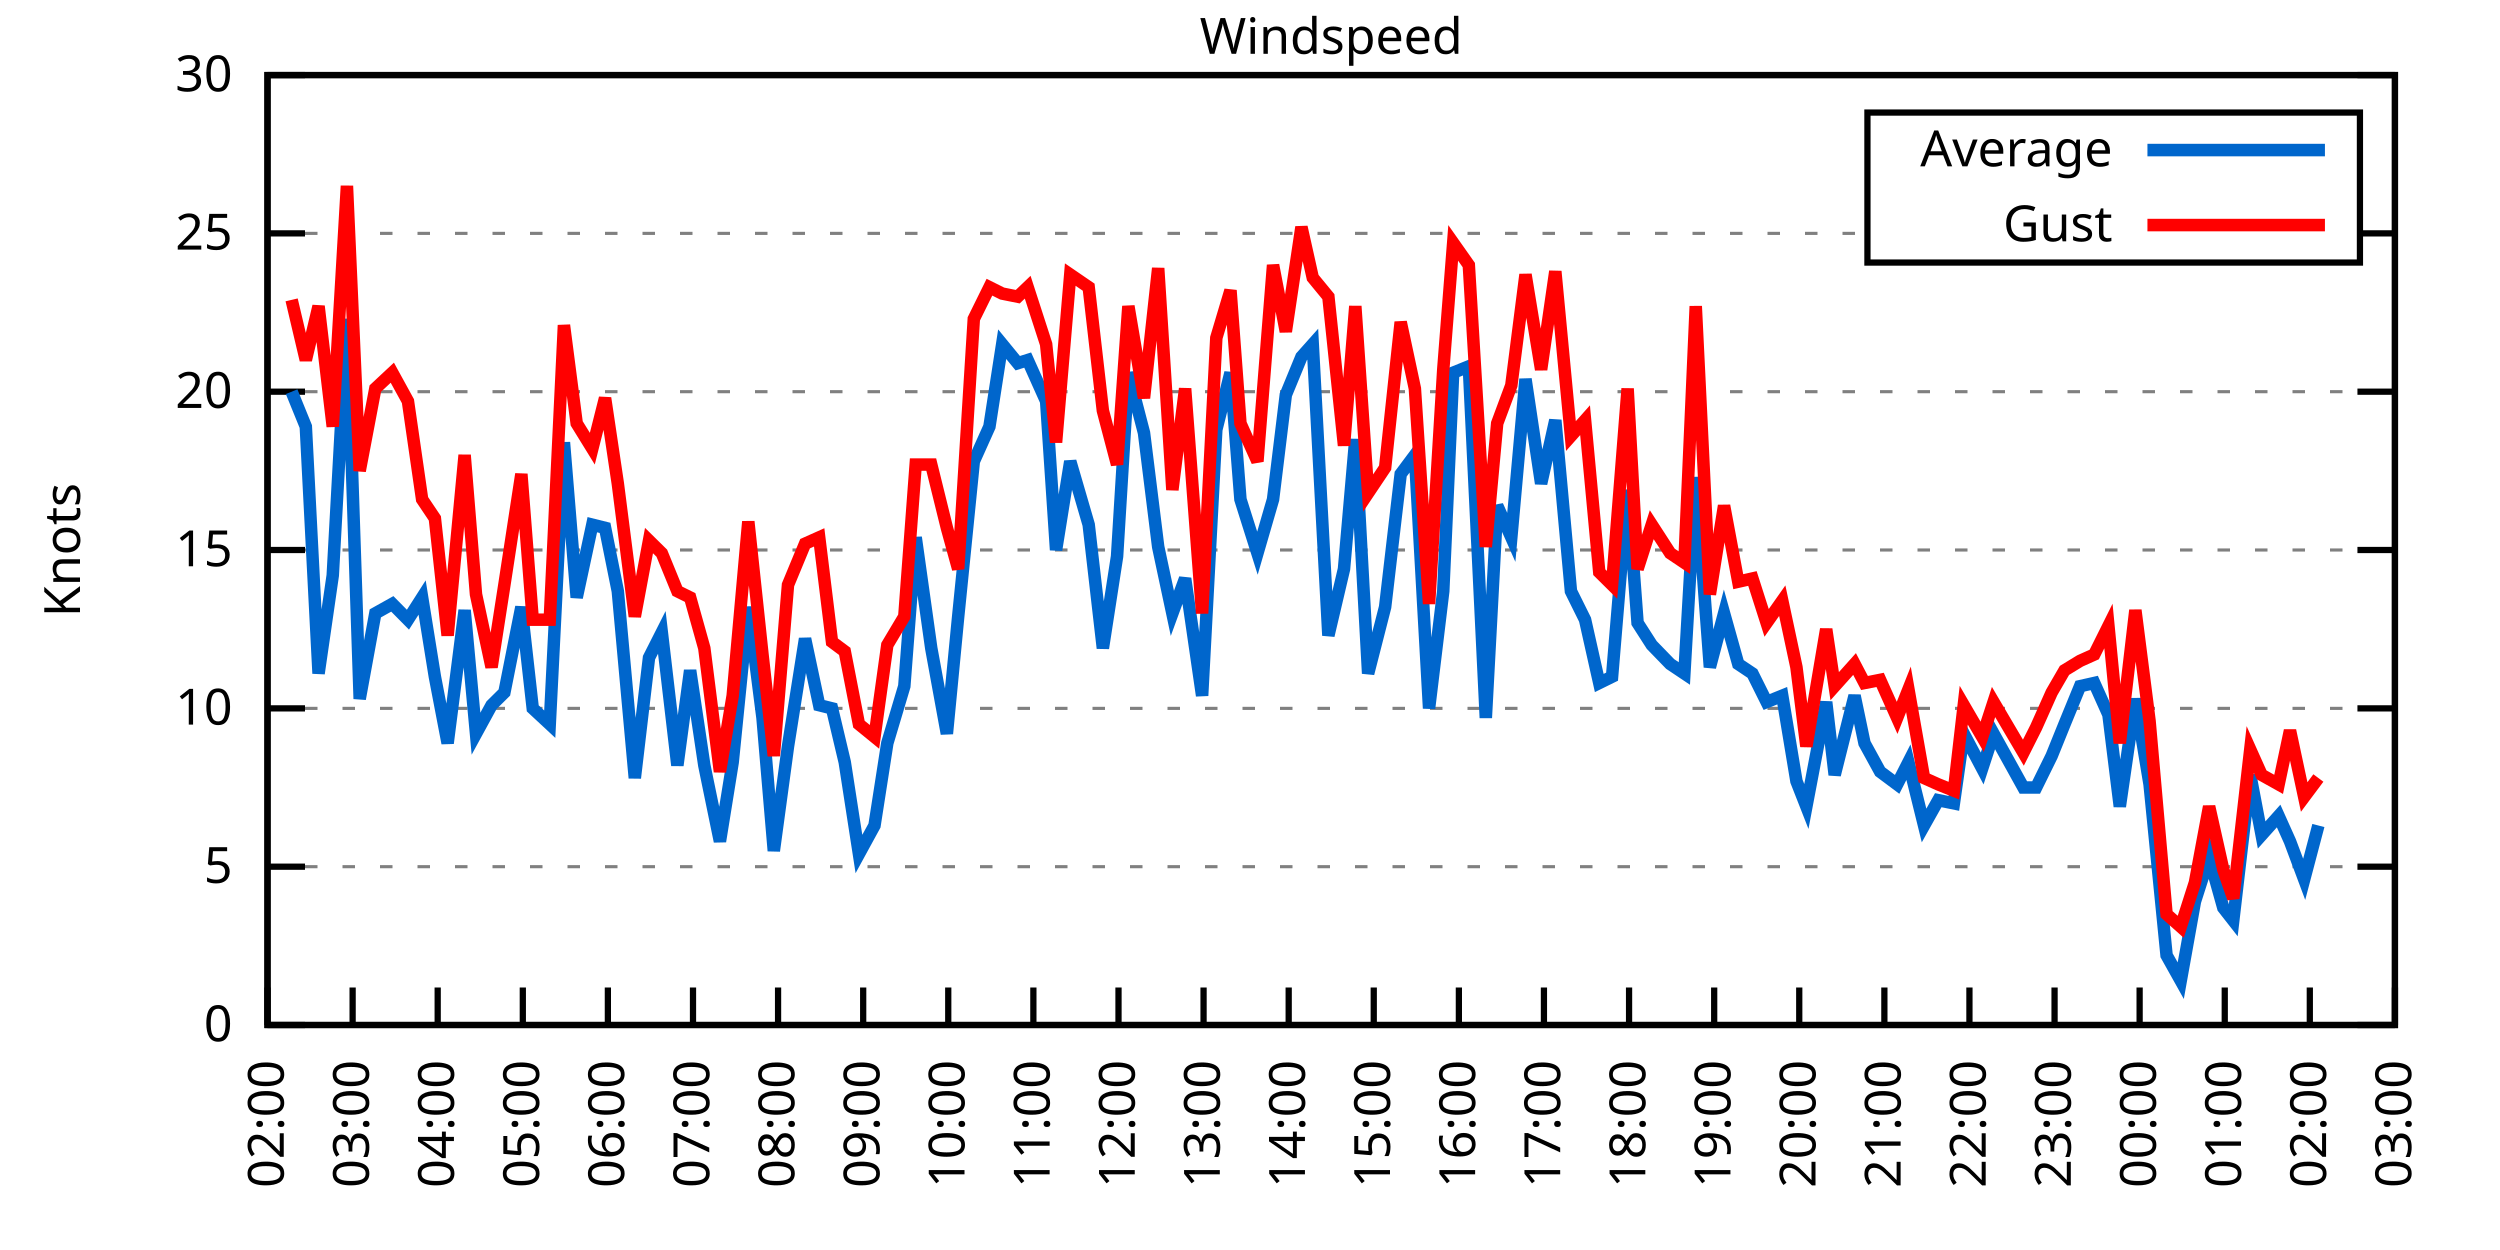
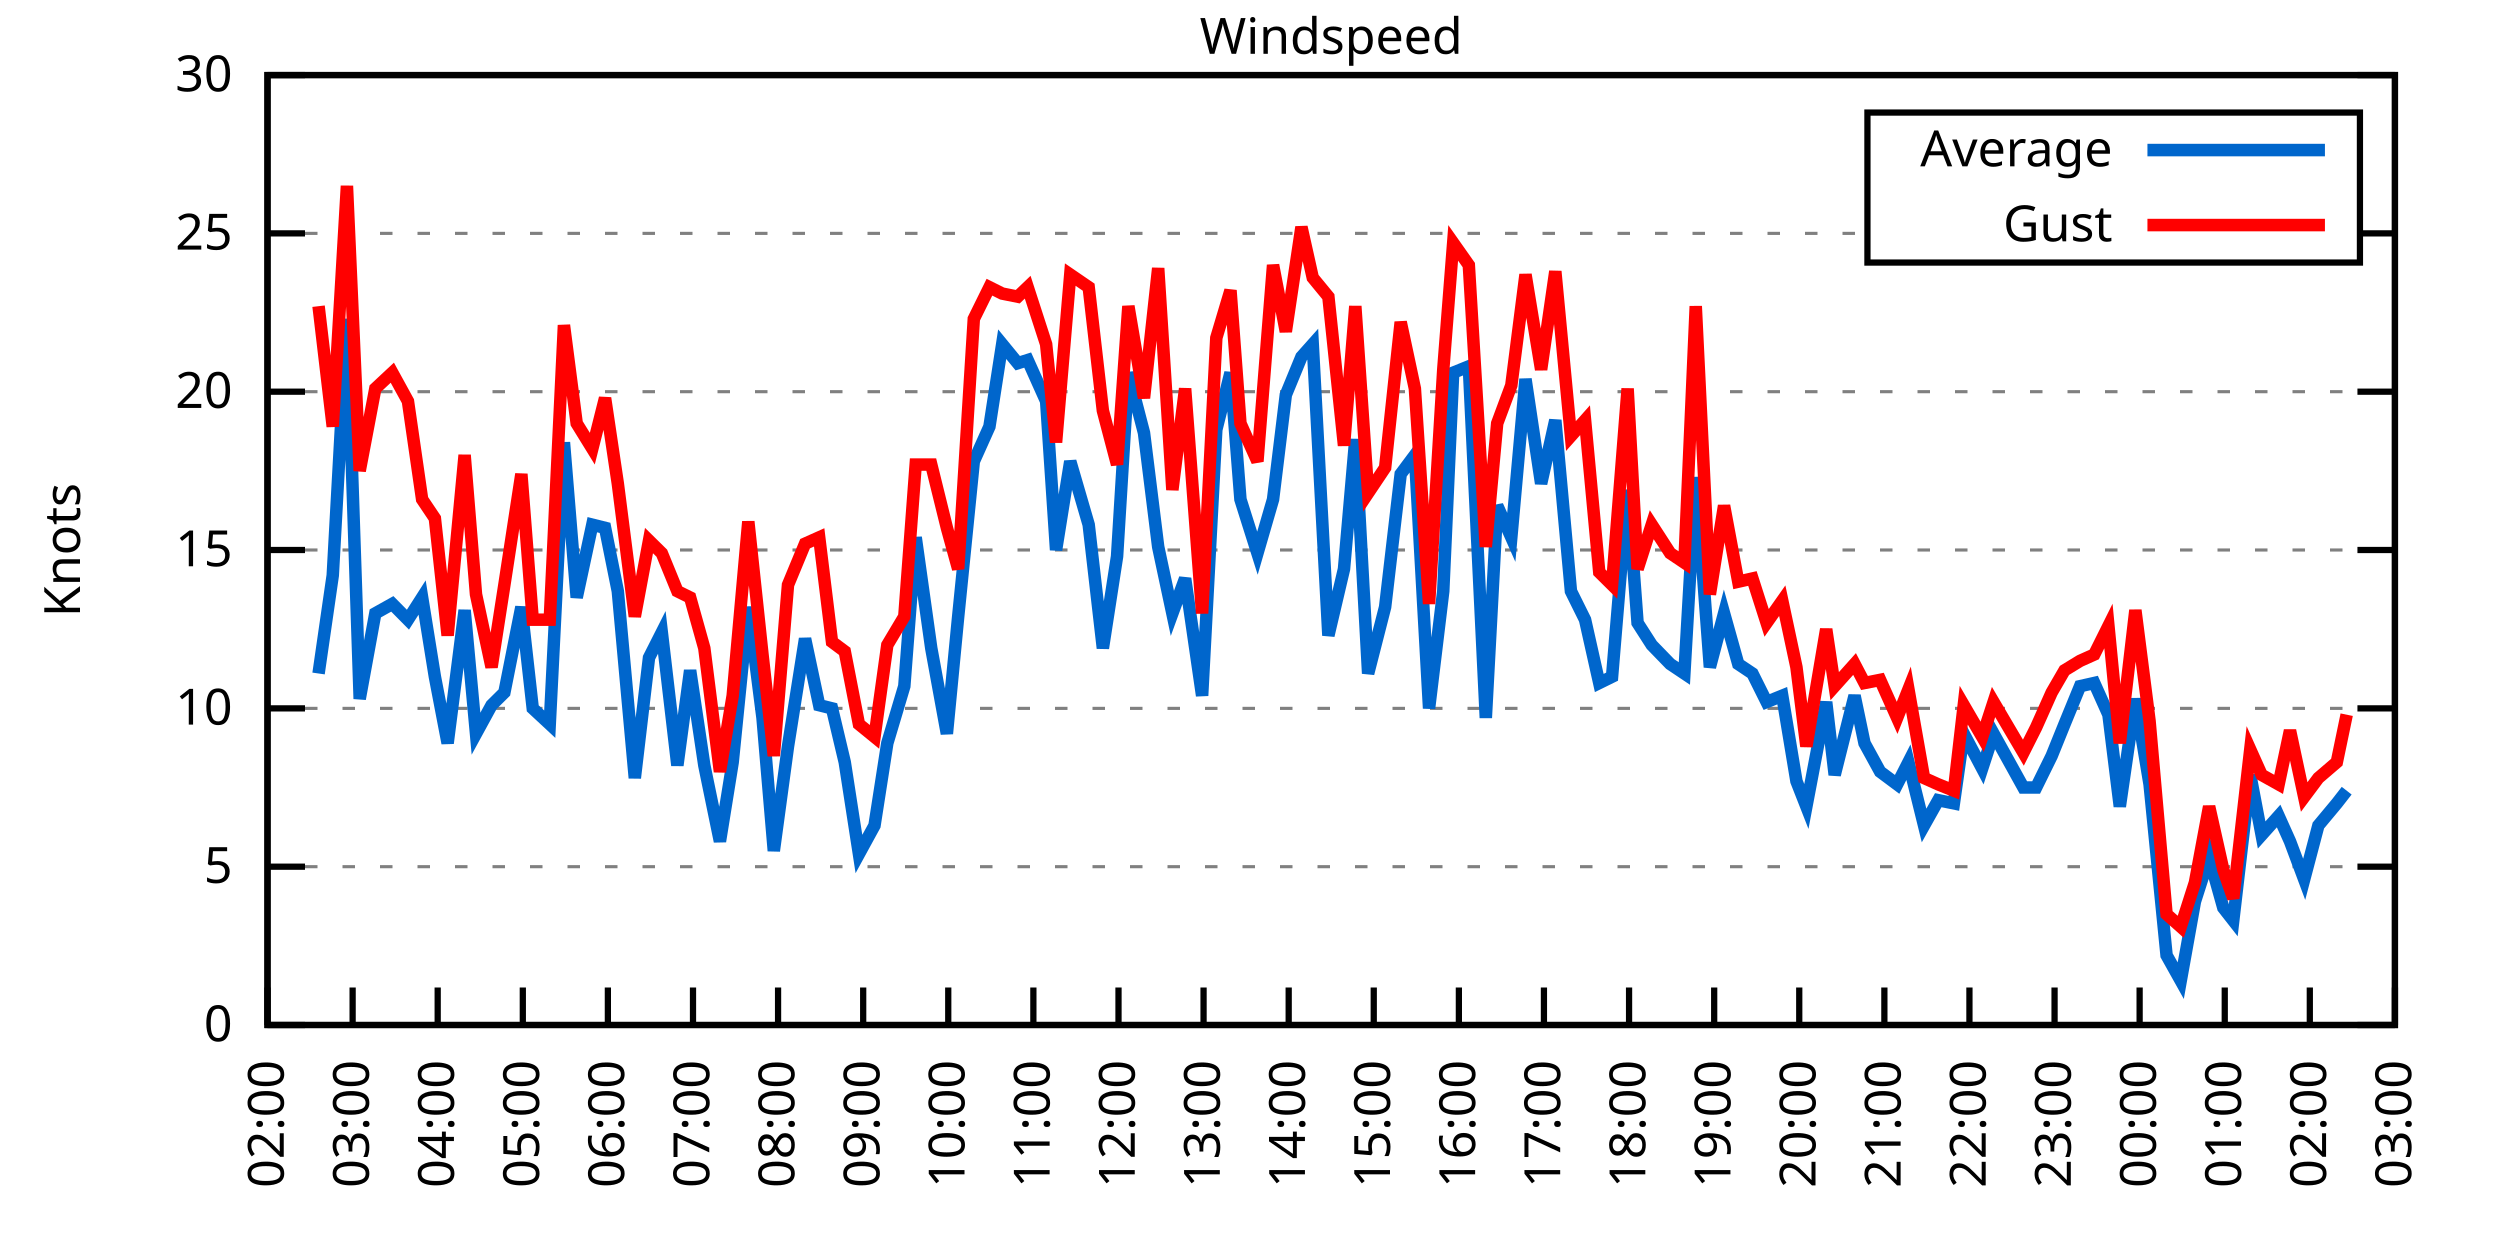
<svg xmlns="http://www.w3.org/2000/svg" xmlns:xlink="http://www.w3.org/1999/xlink" width="400" height="200" viewBox="0 0 400 200">
  <g id="gnuplot_canvas">
    <rect x="0" y="0" width="400" height="200" fill="none" />
    <defs>
      <circle id="gpDot" r="0.5" stroke-width="0.5" stroke="currentColor" />
      <path id="gpPt0" stroke-width="0.333" stroke="currentColor" d="M-1,0 h2 M0,-1 v2" />
      <path id="gpPt1" stroke-width="0.333" stroke="currentColor" d="M-1,-1 L1,1 M1,-1 L-1,1" />
      <path id="gpPt2" stroke-width="0.333" stroke="currentColor" d="M-1,0 L1,0 M0,-1 L0,1 M-1,-1 L1,1 M-1,1 L1,-1" />
      <rect id="gpPt3" stroke-width="0.333" stroke="currentColor" x="-1" y="-1" width="2" height="2" />
      <rect id="gpPt4" stroke-width="0.333" stroke="currentColor" fill="currentColor" x="-1" y="-1" width="2" height="2" />
      <circle id="gpPt5" stroke-width="0.333" stroke="currentColor" cx="0" cy="0" r="1" />
      <use xlink:href="#gpPt5" id="gpPt6" fill="currentColor" stroke="none" />
      <path id="gpPt7" stroke-width="0.333" stroke="currentColor" d="M0,-1.33 L-1.33,0.67 L1.33,0.67 z" />
      <use xlink:href="#gpPt7" id="gpPt8" fill="currentColor" stroke="none" />
      <use xlink:href="#gpPt7" id="gpPt9" stroke="currentColor" transform="rotate(180)" />
      <use xlink:href="#gpPt9" id="gpPt10" fill="currentColor" stroke="none" />
      <use xlink:href="#gpPt3" id="gpPt11" stroke="currentColor" transform="rotate(45)" />
      <use xlink:href="#gpPt11" id="gpPt12" fill="currentColor" stroke="none" />
      <path id="gpPt13" stroke-width="0.333" stroke="currentColor" d="M0,1.330 L1.265,0.411 L0.782,-1.067 L-0.782,-1.076 L-1.265,0.411 z" />
      <use xlink:href="#gpPt13" id="gpPt14" fill="currentColor" stroke="none" />
      <filter id="textbox" filterUnits="objectBoundingBox" x="0" y="0" height="1" width="1">
        <feFlood flood-color="white" flood-opacity="1" result="bgnd" />
        <feComposite in="SourceGraphic" in2="bgnd" operator="atop" />
      </filter>
      <filter id="greybox" filterUnits="objectBoundingBox" x="0" y="0" height="1" width="1">
        <feFlood flood-color="lightgrey" flood-opacity="1" result="grey" />
        <feComposite in="SourceGraphic" in2="grey" operator="atop" />
      </filter>
    </defs>
    <g fill="none" color="white" stroke="currentColor" stroke-width="1.00" stroke-linecap="butt" stroke-linejoin="miter">
</g>
    <g fill="none" color="black" stroke="currentColor" stroke-width="1.00" stroke-linecap="butt" stroke-linejoin="miter">
      <g stroke="none" shape-rendering="crispEdges">
        <polygon fill="rgb(255, 255, 255)" points="42.80,164.00 383.18,164.00 383.18,12.02 42.80,12.02 " />
      </g>
    </g>
    <g fill="none" color="black" stroke="currentColor" stroke-width="1.00" stroke-linecap="butt" stroke-linejoin="miter">
</g>
    <g fill="none" color="black" stroke="black" stroke-width="0.50" stroke-linecap="butt" stroke-linejoin="miter">
</g>
    <g fill="none" color="gray" stroke="currentColor" stroke-width="0.50" stroke-linecap="butt" stroke-linejoin="miter">
      <path stroke="gray" stroke-dasharray="2,4" class="gridline" d="M42.80,164.00 L383.19,164.00  " />
    </g>
    <g fill="none" color="gray" stroke="gray" stroke-width="1.00" stroke-linecap="butt" stroke-linejoin="miter">
</g>
    <g fill="none" color="black" stroke="currentColor" stroke-width="1.00" stroke-linecap="butt" stroke-linejoin="miter">
      <path stroke="black" d="M42.80,164.00 L48.80,164.00 M383.19,164.00 L377.19,164.00  " />
      <g transform="translate(37.20,166.60)" stroke="none" fill="black" font-family="Sans" font-size="8.00" text-anchor="end">
        <text>
          <tspan font-family="Sans"> 0</tspan>
        </text>
      </g>
    </g>
    <g fill="none" color="black" stroke="currentColor" stroke-width="1.00" stroke-linecap="butt" stroke-linejoin="miter">
</g>
    <g fill="none" color="black" stroke="black" stroke-width="0.50" stroke-linecap="butt" stroke-linejoin="miter">
</g>
    <g fill="none" color="gray" stroke="currentColor" stroke-width="0.50" stroke-linecap="butt" stroke-linejoin="miter">
      <path stroke="gray" stroke-dasharray="2,4" class="gridline" d="M42.80,138.67 L383.19,138.67  " />
    </g>
    <g fill="none" color="gray" stroke="gray" stroke-width="1.00" stroke-linecap="butt" stroke-linejoin="miter">
</g>
    <g fill="none" color="black" stroke="currentColor" stroke-width="1.00" stroke-linecap="butt" stroke-linejoin="miter">
      <path stroke="black" d="M42.80,138.67 L48.80,138.67 M383.19,138.67 L377.19,138.67  " />
      <g transform="translate(37.20,141.27)" stroke="none" fill="black" font-family="Sans" font-size="8.00" text-anchor="end">
        <text>
          <tspan font-family="Sans"> 5</tspan>
        </text>
      </g>
    </g>
    <g fill="none" color="black" stroke="currentColor" stroke-width="1.00" stroke-linecap="butt" stroke-linejoin="miter">
</g>
    <g fill="none" color="black" stroke="black" stroke-width="0.50" stroke-linecap="butt" stroke-linejoin="miter">
</g>
    <g fill="none" color="gray" stroke="currentColor" stroke-width="0.50" stroke-linecap="butt" stroke-linejoin="miter">
      <path stroke="gray" stroke-dasharray="2,4" class="gridline" d="M42.80,113.34 L383.19,113.34  " />
    </g>
    <g fill="none" color="gray" stroke="gray" stroke-width="1.00" stroke-linecap="butt" stroke-linejoin="miter">
</g>
    <g fill="none" color="black" stroke="currentColor" stroke-width="1.00" stroke-linecap="butt" stroke-linejoin="miter">
      <path stroke="black" d="M42.80,113.34 L48.80,113.34 M383.19,113.34 L377.19,113.34  " />
      <g transform="translate(37.20,115.94)" stroke="none" fill="black" font-family="Sans" font-size="8.00" text-anchor="end">
        <text>
          <tspan font-family="Sans"> 10</tspan>
        </text>
      </g>
    </g>
    <g fill="none" color="black" stroke="currentColor" stroke-width="1.00" stroke-linecap="butt" stroke-linejoin="miter">
</g>
    <g fill="none" color="black" stroke="black" stroke-width="0.50" stroke-linecap="butt" stroke-linejoin="miter">
</g>
    <g fill="none" color="gray" stroke="currentColor" stroke-width="0.50" stroke-linecap="butt" stroke-linejoin="miter">
      <path stroke="gray" stroke-dasharray="2,4" class="gridline" d="M42.80,88.00 L383.19,88.00  " />
    </g>
    <g fill="none" color="gray" stroke="gray" stroke-width="1.00" stroke-linecap="butt" stroke-linejoin="miter">
</g>
    <g fill="none" color="black" stroke="currentColor" stroke-width="1.00" stroke-linecap="butt" stroke-linejoin="miter">
      <path stroke="black" d="M42.80,88.00 L48.80,88.00 M383.19,88.00 L377.19,88.00  " />
      <g transform="translate(37.20,90.60)" stroke="none" fill="black" font-family="Sans" font-size="8.00" text-anchor="end">
        <text>
          <tspan font-family="Sans"> 15</tspan>
        </text>
      </g>
    </g>
    <g fill="none" color="black" stroke="currentColor" stroke-width="1.00" stroke-linecap="butt" stroke-linejoin="miter">
</g>
    <g fill="none" color="black" stroke="black" stroke-width="0.50" stroke-linecap="butt" stroke-linejoin="miter">
</g>
    <g fill="none" color="gray" stroke="currentColor" stroke-width="0.50" stroke-linecap="butt" stroke-linejoin="miter">
      <path stroke="gray" stroke-dasharray="2,4" class="gridline" d="M42.80,62.67 L383.19,62.67  " />
    </g>
    <g fill="none" color="gray" stroke="gray" stroke-width="1.00" stroke-linecap="butt" stroke-linejoin="miter">
</g>
    <g fill="none" color="black" stroke="currentColor" stroke-width="1.00" stroke-linecap="butt" stroke-linejoin="miter">
      <path stroke="black" d="M42.80,62.67 L48.80,62.67 M383.19,62.67 L377.19,62.67  " />
      <g transform="translate(37.20,65.27)" stroke="none" fill="black" font-family="Sans" font-size="8.00" text-anchor="end">
        <text>
          <tspan font-family="Sans"> 20</tspan>
        </text>
      </g>
    </g>
    <g fill="none" color="black" stroke="currentColor" stroke-width="1.00" stroke-linecap="butt" stroke-linejoin="miter">
</g>
    <g fill="none" color="black" stroke="black" stroke-width="0.50" stroke-linecap="butt" stroke-linejoin="miter">
</g>
    <g fill="none" color="gray" stroke="currentColor" stroke-width="0.50" stroke-linecap="butt" stroke-linejoin="miter">
      <path stroke="gray" stroke-dasharray="2,4" class="gridline" d="M42.80,37.34 L298.79,37.34 M377.59,37.34 L383.19,37.34  " />
    </g>
    <g fill="none" color="gray" stroke="gray" stroke-width="1.00" stroke-linecap="butt" stroke-linejoin="miter">
</g>
    <g fill="none" color="black" stroke="currentColor" stroke-width="1.00" stroke-linecap="butt" stroke-linejoin="miter">
      <path stroke="black" d="M42.80,37.34 L48.80,37.34 M383.19,37.34 L377.19,37.34  " />
      <g transform="translate(37.20,39.94)" stroke="none" fill="black" font-family="Sans" font-size="8.00" text-anchor="end">
        <text>
          <tspan font-family="Sans"> 25</tspan>
        </text>
      </g>
    </g>
    <g fill="none" color="black" stroke="currentColor" stroke-width="1.00" stroke-linecap="butt" stroke-linejoin="miter">
</g>
    <g fill="none" color="black" stroke="black" stroke-width="0.50" stroke-linecap="butt" stroke-linejoin="miter">
</g>
    <g fill="none" color="gray" stroke="currentColor" stroke-width="0.50" stroke-linecap="butt" stroke-linejoin="miter">
      <path stroke="gray" stroke-dasharray="2,4" class="gridline" d="M42.80,12.01 L383.19,12.01  " />
    </g>
    <g fill="none" color="gray" stroke="gray" stroke-width="1.00" stroke-linecap="butt" stroke-linejoin="miter">
</g>
    <g fill="none" color="black" stroke="currentColor" stroke-width="1.00" stroke-linecap="butt" stroke-linejoin="miter">
      <path stroke="black" d="M42.80,12.01 L48.80,12.01 M383.19,12.01 L377.19,12.01  " />
      <g transform="translate(37.20,14.61)" stroke="none" fill="black" font-family="Sans" font-size="8.00" text-anchor="end">
        <text>
          <tspan font-family="Sans"> 30</tspan>
        </text>
      </g>
    </g>
    <g fill="none" color="black" stroke="currentColor" stroke-width="1.00" stroke-linecap="butt" stroke-linejoin="miter">
      <path stroke="black" d="M42.80,164.00 L42.80,158.00  " />
      <g transform="translate(45.40,169.60) rotate(270.00)" stroke="none" fill="black" font-family="Sans" font-size="8.00" text-anchor="end">
        <text>
          <tspan font-family="Sans">02:00</tspan>
        </text>
      </g>
    </g>
    <g fill="none" color="black" stroke="currentColor" stroke-width="1.00" stroke-linecap="butt" stroke-linejoin="miter">
      <path stroke="black" d="M56.42,164.00 L56.42,158.00  " />
      <g transform="translate(59.02,169.60) rotate(270.00)" stroke="none" fill="black" font-family="Sans" font-size="8.00" text-anchor="end">
        <text>
          <tspan font-family="Sans">03:00</tspan>
        </text>
      </g>
    </g>
    <g fill="none" color="black" stroke="currentColor" stroke-width="1.00" stroke-linecap="butt" stroke-linejoin="miter">
      <path stroke="black" d="M70.03,164.00 L70.03,158.00  " />
      <g transform="translate(72.63,169.60) rotate(270.00)" stroke="none" fill="black" font-family="Sans" font-size="8.00" text-anchor="end">
        <text>
          <tspan font-family="Sans">04:00</tspan>
        </text>
      </g>
    </g>
    <g fill="none" color="black" stroke="currentColor" stroke-width="1.00" stroke-linecap="butt" stroke-linejoin="miter">
      <path stroke="black" d="M83.65,164.00 L83.65,158.00  " />
      <g transform="translate(86.25,169.60) rotate(270.00)" stroke="none" fill="black" font-family="Sans" font-size="8.00" text-anchor="end">
        <text>
          <tspan font-family="Sans">05:00</tspan>
        </text>
      </g>
    </g>
    <g fill="none" color="black" stroke="currentColor" stroke-width="1.00" stroke-linecap="butt" stroke-linejoin="miter">
      <path stroke="black" d="M97.26,164.00 L97.26,158.00  " />
      <g transform="translate(99.86,169.60) rotate(270.00)" stroke="none" fill="black" font-family="Sans" font-size="8.00" text-anchor="end">
        <text>
          <tspan font-family="Sans">06:00</tspan>
        </text>
      </g>
    </g>
    <g fill="none" color="black" stroke="currentColor" stroke-width="1.00" stroke-linecap="butt" stroke-linejoin="miter">
      <path stroke="black" d="M110.88,164.00 L110.88,158.00  " />
      <g transform="translate(113.48,169.60) rotate(270.00)" stroke="none" fill="black" font-family="Sans" font-size="8.00" text-anchor="end">
        <text>
          <tspan font-family="Sans">07:00</tspan>
        </text>
      </g>
    </g>
    <g fill="none" color="black" stroke="currentColor" stroke-width="1.00" stroke-linecap="butt" stroke-linejoin="miter">
      <path stroke="black" d="M124.49,164.00 L124.49,158.00  " />
      <g transform="translate(127.09,169.60) rotate(270.00)" stroke="none" fill="black" font-family="Sans" font-size="8.00" text-anchor="end">
        <text>
          <tspan font-family="Sans">08:00</tspan>
        </text>
      </g>
    </g>
    <g fill="none" color="black" stroke="currentColor" stroke-width="1.00" stroke-linecap="butt" stroke-linejoin="miter">
      <path stroke="black" d="M138.11,164.00 L138.11,158.00  " />
      <g transform="translate(140.71,169.60) rotate(270.00)" stroke="none" fill="black" font-family="Sans" font-size="8.00" text-anchor="end">
        <text>
          <tspan font-family="Sans">09:00</tspan>
        </text>
      </g>
    </g>
    <g fill="none" color="black" stroke="currentColor" stroke-width="1.00" stroke-linecap="butt" stroke-linejoin="miter">
      <path stroke="black" d="M151.72,164.00 L151.72,158.00  " />
      <g transform="translate(154.32,169.60) rotate(270.00)" stroke="none" fill="black" font-family="Sans" font-size="8.00" text-anchor="end">
        <text>
          <tspan font-family="Sans">10:00</tspan>
        </text>
      </g>
    </g>
    <g fill="none" color="black" stroke="currentColor" stroke-width="1.00" stroke-linecap="butt" stroke-linejoin="miter">
      <path stroke="black" d="M165.34,164.00 L165.34,158.00  " />
      <g transform="translate(167.94,169.60) rotate(270.00)" stroke="none" fill="black" font-family="Sans" font-size="8.00" text-anchor="end">
        <text>
          <tspan font-family="Sans">11:00</tspan>
        </text>
      </g>
    </g>
    <g fill="none" color="black" stroke="currentColor" stroke-width="1.00" stroke-linecap="butt" stroke-linejoin="miter">
      <path stroke="black" d="M178.96,164.00 L178.96,158.00  " />
      <g transform="translate(181.56,169.60) rotate(270.00)" stroke="none" fill="black" font-family="Sans" font-size="8.00" text-anchor="end">
        <text>
          <tspan font-family="Sans">12:00</tspan>
        </text>
      </g>
    </g>
    <g fill="none" color="black" stroke="currentColor" stroke-width="1.00" stroke-linecap="butt" stroke-linejoin="miter">
      <path stroke="black" d="M192.57,164.00 L192.57,158.00  " />
      <g transform="translate(195.17,169.60) rotate(270.00)" stroke="none" fill="black" font-family="Sans" font-size="8.00" text-anchor="end">
        <text>
          <tspan font-family="Sans">13:00</tspan>
        </text>
      </g>
    </g>
    <g fill="none" color="black" stroke="currentColor" stroke-width="1.00" stroke-linecap="butt" stroke-linejoin="miter">
      <path stroke="black" d="M206.19,164.00 L206.19,158.00  " />
      <g transform="translate(208.79,169.60) rotate(270.00)" stroke="none" fill="black" font-family="Sans" font-size="8.00" text-anchor="end">
        <text>
          <tspan font-family="Sans">14:00</tspan>
        </text>
      </g>
    </g>
    <g fill="none" color="black" stroke="currentColor" stroke-width="1.00" stroke-linecap="butt" stroke-linejoin="miter">
      <path stroke="black" d="M219.80,164.00 L219.80,158.00  " />
      <g transform="translate(222.40,169.60) rotate(270.00)" stroke="none" fill="black" font-family="Sans" font-size="8.00" text-anchor="end">
        <text>
          <tspan font-family="Sans">15:00</tspan>
        </text>
      </g>
    </g>
    <g fill="none" color="black" stroke="currentColor" stroke-width="1.00" stroke-linecap="butt" stroke-linejoin="miter">
      <path stroke="black" d="M233.42,164.00 L233.42,158.00  " />
      <g transform="translate(236.02,169.60) rotate(270.00)" stroke="none" fill="black" font-family="Sans" font-size="8.00" text-anchor="end">
        <text>
          <tspan font-family="Sans">16:00</tspan>
        </text>
      </g>
    </g>
    <g fill="none" color="black" stroke="currentColor" stroke-width="1.00" stroke-linecap="butt" stroke-linejoin="miter">
      <path stroke="black" d="M247.03,164.00 L247.03,158.00  " />
      <g transform="translate(249.63,169.60) rotate(270.00)" stroke="none" fill="black" font-family="Sans" font-size="8.00" text-anchor="end">
        <text>
          <tspan font-family="Sans">17:00</tspan>
        </text>
      </g>
    </g>
    <g fill="none" color="black" stroke="currentColor" stroke-width="1.00" stroke-linecap="butt" stroke-linejoin="miter">
      <path stroke="black" d="M260.65,164.00 L260.65,158.00  " />
      <g transform="translate(263.25,169.60) rotate(270.00)" stroke="none" fill="black" font-family="Sans" font-size="8.00" text-anchor="end">
        <text>
          <tspan font-family="Sans">18:00</tspan>
        </text>
      </g>
    </g>
    <g fill="none" color="black" stroke="currentColor" stroke-width="1.00" stroke-linecap="butt" stroke-linejoin="miter">
      <path stroke="black" d="M274.27,164.00 L274.27,158.00  " />
      <g transform="translate(276.87,169.60) rotate(270.00)" stroke="none" fill="black" font-family="Sans" font-size="8.00" text-anchor="end">
        <text>
          <tspan font-family="Sans">19:00</tspan>
        </text>
      </g>
    </g>
    <g fill="none" color="black" stroke="currentColor" stroke-width="1.00" stroke-linecap="butt" stroke-linejoin="miter">
      <path stroke="black" d="M287.88,164.00 L287.88,158.00  " />
      <g transform="translate(290.48,169.60) rotate(270.00)" stroke="none" fill="black" font-family="Sans" font-size="8.00" text-anchor="end">
        <text>
          <tspan font-family="Sans">20:00</tspan>
        </text>
      </g>
    </g>
    <g fill="none" color="black" stroke="currentColor" stroke-width="1.00" stroke-linecap="butt" stroke-linejoin="miter">
      <path stroke="black" d="M301.50,164.00 L301.50,158.00  " />
      <g transform="translate(304.10,169.60) rotate(270.00)" stroke="none" fill="black" font-family="Sans" font-size="8.00" text-anchor="end">
        <text>
          <tspan font-family="Sans">21:00</tspan>
        </text>
      </g>
    </g>
    <g fill="none" color="black" stroke="currentColor" stroke-width="1.00" stroke-linecap="butt" stroke-linejoin="miter">
      <path stroke="black" d="M315.11,164.00 L315.11,158.00  " />
      <g transform="translate(317.71,169.60) rotate(270.00)" stroke="none" fill="black" font-family="Sans" font-size="8.00" text-anchor="end">
        <text>
          <tspan font-family="Sans">22:00</tspan>
        </text>
      </g>
    </g>
    <g fill="none" color="black" stroke="currentColor" stroke-width="1.00" stroke-linecap="butt" stroke-linejoin="miter">
      <path stroke="black" d="M328.73,164.00 L328.73,158.00  " />
      <g transform="translate(331.33,169.60) rotate(270.00)" stroke="none" fill="black" font-family="Sans" font-size="8.00" text-anchor="end">
        <text>
          <tspan font-family="Sans">23:00</tspan>
        </text>
      </g>
    </g>
    <g fill="none" color="black" stroke="currentColor" stroke-width="1.00" stroke-linecap="butt" stroke-linejoin="miter">
      <path stroke="black" d="M342.34,164.00 L342.34,158.00  " />
      <g transform="translate(344.94,169.60) rotate(270.00)" stroke="none" fill="black" font-family="Sans" font-size="8.00" text-anchor="end">
        <text>
          <tspan font-family="Sans">00:00</tspan>
        </text>
      </g>
    </g>
    <g fill="none" color="black" stroke="currentColor" stroke-width="1.00" stroke-linecap="butt" stroke-linejoin="miter">
      <path stroke="black" d="M355.96,164.00 L355.96,158.00  " />
      <g transform="translate(358.56,169.60) rotate(270.00)" stroke="none" fill="black" font-family="Sans" font-size="8.00" text-anchor="end">
        <text>
          <tspan font-family="Sans">01:00</tspan>
        </text>
      </g>
    </g>
    <g fill="none" color="black" stroke="currentColor" stroke-width="1.00" stroke-linecap="butt" stroke-linejoin="miter">
      <path stroke="black" d="M369.57,164.00 L369.57,158.00  " />
      <g transform="translate(372.17,169.60) rotate(270.00)" stroke="none" fill="black" font-family="Sans" font-size="8.00" text-anchor="end">
        <text>
          <tspan font-family="Sans">02:00</tspan>
        </text>
      </g>
    </g>
    <g fill="none" color="black" stroke="currentColor" stroke-width="1.00" stroke-linecap="butt" stroke-linejoin="miter">
      <path stroke="black" d="M383.19,164.00 L383.19,158.00  " />
      <g transform="translate(385.79,169.60) rotate(270.00)" stroke="none" fill="black" font-family="Sans" font-size="8.00" text-anchor="end">
        <text>
          <tspan font-family="Sans">03:00</tspan>
        </text>
      </g>
    </g>
    <g fill="none" color="black" stroke="currentColor" stroke-width="1.00" stroke-linecap="butt" stroke-linejoin="miter">
</g>
    <g fill="none" color="black" stroke="currentColor" stroke-width="1.00" stroke-linecap="butt" stroke-linejoin="miter">
      <path stroke="black" d="M42.80,12.01 L42.80,164.00 L383.19,164.00 L383.19,12.01 L42.80,12.01 Z  " />
    </g>
    <g fill="none" color="black" stroke="currentColor" stroke-width="1.00" stroke-linecap="butt" stroke-linejoin="miter">
</g>
    <g fill="none" color="black" stroke="currentColor" stroke-width="1.00" stroke-linecap="butt" stroke-linejoin="miter">
      <path stroke="black" d="M298.79,42.01 L298.79,18.01 L377.59,18.01 L377.59,42.01 L298.79,42.01 Z  " />
    </g>
    <g id="Windspeed_plot_1">
      <g fill="none" color="white" stroke="black" stroke-width="2.00" stroke-linecap="butt" stroke-linejoin="miter">
</g>
      <g fill="none" color="black" stroke="currentColor" stroke-width="2.00" stroke-linecap="butt" stroke-linejoin="miter">
        <g transform="translate(337.99,26.61)" stroke="none" fill="black" font-family="Sans" font-size="8.00" text-anchor="end">
          <text>
            <tspan font-family="Sans">Average</tspan>
          </text>
        </g>
      </g>
      <g fill="none" color="black" stroke="currentColor" stroke-width="2.00" stroke-linecap="butt" stroke-linejoin="miter">
-         <path stroke="rgb(  0, 102, 204)" d="M343.59,24.01 L371.99,24.01 M46.66,62.67 L48.93,68.25 L50.97,107.76 L53.24,92.06 L55.51,51.02 L57.55,111.82   L60.05,98.14 L62.77,96.62 L65.27,99.15 L67.54,95.60 L69.58,108.27 L71.62,118.91 L74.34,97.63 L76.16,117.39   L78.65,112.83 L80.70,110.80 L83.42,97.12 L85.24,113.34 L87.96,115.87 L90.23,70.78 L92.27,95.60 L94.77,83.95   L96.81,84.46 L98.85,94.59 L101.57,124.48 L103.84,105.23 L105.89,101.18 L108.38,122.46 L110.42,107.26 L112.69,122.46   L115.19,134.62 L117.23,121.95 L119.73,97.12 L122.00,114.86 L123.81,136.14 L126.08,119.42 L128.81,102.19 L131.07,112.83   L133.12,113.34 L135.16,121.95 L137.43,136.64 L139.92,132.08 L141.97,118.91 L144.69,109.79 L146.51,85.98 L149.00,103.71   L151.50,117.39 L153.31,98.64 L155.81,73.82 L158.31,68.25 L160.35,55.07 L162.84,58.11 L164.43,57.61 L167.38,64.19   L168.97,88.00 L171.24,73.82 L174.19,83.95 L176.46,103.71 L178.73,89.02 L180.54,59.63 L183.04,69.26 L185.31,87.50   L187.58,98.14 L189.62,92.56 L192.34,111.31 L194.61,68.75 L196.88,59.63 L198.47,79.90 L201.19,88.51 L203.69,79.90   L205.73,63.18 L208.23,57.10 L210.04,55.07 L212.54,101.68 L215.04,91.04 L216.85,70.27 L218.90,107.76 L221.62,97.12   L224.11,75.85 L226.38,72.81 L228.65,113.34 L230.92,94.59 L232.51,59.63 L235.01,58.62 L237.73,114.86 L239.55,80.91   L241.81,85.98 L244.08,60.65 L246.58,77.37 L248.85,67.23 L251.35,94.59 L253.61,99.15 L255.88,109.28 L257.93,108.27   L260.42,78.38 L262.01,99.66 L264.28,103.20 L267.23,106.24 L269.50,107.76 L271.32,76.35 L273.58,106.75 L275.85,98.14   L278.12,106.24 L280.39,107.76 L282.66,112.32 L285.16,111.31 L287.43,124.99 L289.02,129.04 L292.19,112.32 L293.55,123.98   L296.73,111.31 L298.32,118.91 L300.82,123.47 L303.54,125.50 L305.35,121.95 L307.85,132.08 L310.12,128.03 L312.62,128.54   L314.20,117.39 L317.15,122.96 L318.97,117.39 L323.74,126.00 L325.78,126.00 L328.27,120.94 L330.32,115.87 L332.81,109.79   L335.08,109.28 L337.35,114.35 L339.17,129.04 L341.66,111.82 L343.93,125.50 L346.65,152.85 L348.92,156.91 L351.19,144.24   L353.46,137.15 L355.73,145.25 L357.32,147.28 L360.04,123.98 L361.86,133.60 L364.58,130.56 L366.40,134.62 L368.67,140.69   L370.94,132.08  " />
+         <path stroke="rgb(  0, 102, 204)" d="M343.59,24.01 L371.99,24.01 M50.97,107.76 L53.24,92.06 L55.51,51.02 L57.55,111.82 L60.05,98.14 L62.77,96.62   L65.27,99.15 L67.54,95.60 L69.58,108.27 L71.62,118.91 L74.34,97.63 L76.16,117.39 L78.65,112.83 L80.70,110.80   L83.42,97.12 L85.24,113.34 L87.96,115.87 L90.23,70.78 L92.27,95.60 L94.77,83.95 L96.81,84.46 L98.85,94.59   L101.57,124.48 L103.84,105.23 L105.89,101.18 L108.38,122.46 L110.42,107.26 L112.69,122.46 L115.19,134.62 L117.23,121.95   L119.73,97.12 L122.00,114.86 L123.81,136.14 L126.08,119.42 L128.81,102.19 L131.07,112.83 L133.12,113.34 L135.16,121.95   L137.43,136.64 L139.92,132.08 L141.97,118.91 L144.69,109.79 L146.51,85.98 L149.00,103.71 L151.50,117.39 L153.31,98.64   L155.81,73.82 L158.31,68.25 L160.35,55.07 L162.84,58.11 L164.43,57.61 L167.38,64.19 L168.97,88.00 L171.24,73.82   L174.19,83.95 L176.46,103.71 L178.73,89.02 L180.54,59.63 L183.04,69.26 L185.31,87.50 L187.58,98.14 L189.62,92.56   L192.34,111.31 L194.61,68.75 L196.88,59.63 L198.47,79.90 L201.19,88.51 L203.69,79.90 L205.73,63.18 L208.23,57.10   L210.04,55.07 L212.54,101.68 L215.04,91.04 L216.85,70.27 L218.90,107.76 L221.62,97.12 L224.11,75.85 L226.38,72.81   L228.65,113.34 L230.92,94.59 L232.51,59.63 L235.01,58.62 L237.73,114.86 L239.55,80.91 L241.81,85.98 L244.08,60.65   L246.58,77.37 L248.85,67.23 L251.35,94.59 L253.61,99.15 L255.88,109.28 L257.93,108.27 L260.42,78.38 L262.01,99.66   L264.28,103.20 L267.23,106.24 L269.50,107.76 L271.32,76.35 L273.58,106.75 L275.85,98.14 L278.12,106.24 L280.39,107.76   L282.66,112.32 L285.16,111.31 L287.43,124.99 L289.02,129.04 L292.19,112.32 L293.55,123.98 L296.73,111.31 L298.32,118.91   L300.82,123.47 L303.54,125.50 L305.35,121.95 L307.85,132.08 L310.12,128.03 L312.62,128.54 L314.20,117.39 L317.15,122.96   L318.97,117.39 L323.74,126.00 L325.78,126.00 L328.27,120.94 L330.32,115.87 L332.81,109.79 L335.08,109.28 L337.35,114.35   L339.17,129.04 L341.66,111.82 L343.93,125.50 L346.65,152.85 L348.92,156.91 L351.19,144.24 L353.46,137.15 L355.73,145.25   L357.32,147.28 L360.04,123.98 L361.86,133.60 L364.58,130.56 L366.40,134.62 L368.67,140.69 L370.94,132.08 L373.89,128.54   L375.47,126.51  " />
      </g>
    </g>
    <g id="Windspeed_plot_2">
      <g fill="none" color="black" stroke="currentColor" stroke-width="2.00" stroke-linecap="butt" stroke-linejoin="miter">
        <g transform="translate(337.99,38.61)" stroke="none" fill="black" font-family="Sans" font-size="8.00" text-anchor="end">
          <text>
            <tspan font-family="Sans">Gust</tspan>
          </text>
        </g>
      </g>
      <g fill="none" color="black" stroke="currentColor" stroke-width="2.00" stroke-linecap="butt" stroke-linejoin="miter">
-         <path stroke="rgb(255,   0,   0)" d="M343.59,36.01 L371.99,36.01 M46.66,47.98 L48.93,57.61 L50.97,48.99 L53.24,68.25 L55.51,29.74 L57.55,75.34   L60.05,62.17 L62.77,59.63 L65.27,64.19 L67.54,79.90 L69.58,82.94 L71.62,101.68 L74.34,72.81 L76.16,95.10   L78.65,106.75 L80.70,93.58 L83.42,75.85 L85.24,99.15 L87.96,99.15 L90.23,52.03 L92.27,67.74 L94.77,71.79   L96.81,63.69 L98.85,77.37 L101.57,98.64 L103.84,86.49 L105.89,88.51 L108.38,94.59 L110.42,95.60 L112.69,103.71   L115.19,123.47 L117.23,111.31 L119.73,83.45 L122.00,104.72 L123.81,120.94 L126.08,93.58 L128.81,86.99 L131.07,85.98   L133.12,102.70 L135.16,104.22 L137.43,115.87 L139.92,117.90 L141.97,103.20 L144.69,98.64 L146.51,74.33 L149.00,74.33   L151.50,84.46 L153.31,91.04 L155.81,51.02 L158.31,45.95 L160.35,46.97 L162.84,47.47 L164.43,45.95 L167.38,55.07   L168.97,70.78 L171.24,43.93 L174.19,45.95 L176.46,65.71 L178.73,74.33 L180.54,48.99 L183.04,63.69 L185.31,42.91   L187.58,78.38 L189.62,62.17 L192.34,98.14 L194.61,54.06 L196.88,46.46 L198.47,67.74 L201.19,73.82 L203.69,42.41   L205.73,53.05 L208.23,36.33 L210.04,44.43 L212.54,47.47 L215.04,71.29 L216.85,48.99 L218.90,78.89 L221.62,74.83   L224.11,51.53 L226.38,62.17 L228.65,96.62 L230.92,59.13 L232.51,38.86 L235.01,42.41 L237.73,87.50 L239.55,67.74   L241.81,61.66 L244.08,43.93 L246.58,59.13 L248.85,43.42 L251.35,69.77 L253.61,67.23 L255.88,91.55 L257.93,93.58   L260.42,62.17 L262.01,91.04 L264.28,83.95 L267.23,88.51 L269.50,90.03 L271.32,48.99 L273.58,95.10 L275.85,80.91   L278.12,93.07 L280.39,92.56 L282.66,99.66 L285.16,96.11 L287.43,106.75 L289.02,119.42 L292.19,100.67 L293.55,109.79   L296.73,106.24 L298.32,109.28 L300.82,108.78 L303.54,114.86 L305.35,110.30 L307.85,124.48 L310.12,125.50 L312.62,126.51   L314.20,112.83 L317.15,117.90 L318.97,112.32 L323.74,120.43 L325.78,116.38 L328.27,110.80 L330.32,107.26 L332.81,105.74   L335.08,104.72 L337.35,100.16 L339.17,118.91 L341.66,97.63 L343.93,115.36 L346.65,146.27 L348.92,148.29 L351.19,141.20   L353.46,129.04 L355.73,139.17 L357.32,143.73 L360.04,119.92 L361.86,123.98 L364.58,125.50 L366.40,116.88 L368.67,127.52   L370.94,124.48  " />
+         <path stroke="rgb(255,   0,   0)" d="M343.59,36.01 L371.99,36.01 M50.97,48.99 L53.24,68.25 L55.51,29.74 L57.55,75.34 L60.05,62.17 L62.77,59.63   L65.27,64.19 L67.54,79.90 L69.58,82.94 L71.62,101.68 L74.34,72.81 L76.16,95.10 L78.65,106.75 L80.70,93.58   L83.42,75.85 L85.24,99.15 L87.96,99.15 L90.23,52.03 L92.27,67.74 L94.77,71.79 L96.81,63.69 L98.85,77.37   L101.57,98.64 L103.84,86.49 L105.89,88.51 L108.38,94.59 L110.42,95.60 L112.69,103.71 L115.19,123.47 L117.23,111.31   L119.73,83.45 L122.00,104.72 L123.81,120.94 L126.08,93.58 L128.81,86.99 L131.07,85.98 L133.12,102.70 L135.16,104.22   L137.43,115.87 L139.92,117.90 L141.97,103.20 L144.69,98.64 L146.51,74.33 L149.00,74.33 L151.50,84.46 L153.31,91.04   L155.81,51.02 L158.31,45.95 L160.35,46.97 L162.84,47.47 L164.43,45.95 L167.38,55.07 L168.97,70.78 L171.24,43.93   L174.19,45.95 L176.46,65.71 L178.73,74.33 L180.54,48.99 L183.04,63.69 L185.31,42.91 L187.58,78.38 L189.62,62.17   L192.34,98.14 L194.61,54.06 L196.88,46.46 L198.47,67.74 L201.19,73.82 L203.69,42.41 L205.73,53.05 L208.23,36.33   L210.04,44.43 L212.54,47.47 L215.04,71.29 L216.85,48.99 L218.90,78.89 L221.62,74.83 L224.11,51.53 L226.38,62.17   L228.65,96.62 L230.92,59.13 L232.51,38.86 L235.01,42.41 L237.73,87.50 L239.55,67.74 L241.81,61.66 L244.08,43.93   L246.58,59.13 L248.85,43.42 L251.35,69.77 L253.61,67.23 L255.88,91.55 L257.93,93.58 L260.42,62.17 L262.01,91.04   L264.28,83.95 L267.23,88.51 L269.50,90.03 L271.32,48.99 L273.58,95.10 L275.85,80.91 L278.12,93.07 L280.39,92.56   L282.66,99.66 L285.16,96.11 L287.43,106.75 L289.02,119.42 L292.19,100.67 L293.55,109.79 L296.73,106.24 L298.32,109.28   L300.82,108.78 L303.54,114.86 L305.35,110.30 L307.85,124.48 L310.12,125.50 L312.62,126.51 L314.20,112.83 L317.15,117.90   L318.97,112.32 L323.74,120.43 L325.78,116.38 L328.27,110.80 L330.32,107.26 L332.81,105.74 L335.08,104.72 L337.35,100.16   L339.17,118.91 L341.66,97.63 L343.93,115.36 L346.65,146.27 L348.92,148.29 L351.19,141.20 L353.46,129.04 L355.73,139.17   L357.32,143.73 L360.04,119.92 L361.86,123.98 L364.58,125.50 L366.40,116.88 L368.67,127.52 L370.94,124.48 L373.89,121.95   L375.47,114.35  " />
      </g>
    </g>
    <g fill="none" color="black" stroke="currentColor" stroke-width="2.00" stroke-linecap="butt" stroke-linejoin="miter">
</g>
    <g fill="none" color="black" stroke="black" stroke-width="1.00" stroke-linecap="butt" stroke-linejoin="miter">
</g>
    <g fill="none" color="black" stroke="currentColor" stroke-width="1.00" stroke-linecap="butt" stroke-linejoin="miter">
      <path stroke="black" d="M42.80,12.01 L42.80,164.00 L383.19,164.00 L383.19,12.01 L42.80,12.01 Z  " />
      <g transform="translate(12.80,88.01) rotate(270.00)" stroke="none" fill="black" font-family="Sans" font-size="8.00" text-anchor="middle">
        <text>
          <tspan font-family="Sans">Knots</tspan>
        </text>
      </g>
    </g>
    <g fill="none" color="black" stroke="currentColor" stroke-width="1.00" stroke-linecap="butt" stroke-linejoin="miter">
</g>
    <g fill="none" color="black" stroke="currentColor" stroke-width="1.00" stroke-linecap="butt" stroke-linejoin="miter">
      <g transform="translate(212.99,8.61)" stroke="none" fill="black" font-family="Sans" font-size="8.00" text-anchor="middle">
        <text>
          <tspan font-family="Sans">Windspeed</tspan>
        </text>
      </g>
    </g>
    <g fill="none" color="black" stroke="currentColor" stroke-width="1.00" stroke-linecap="butt" stroke-linejoin="miter">
</g>
  </g>
</svg>
